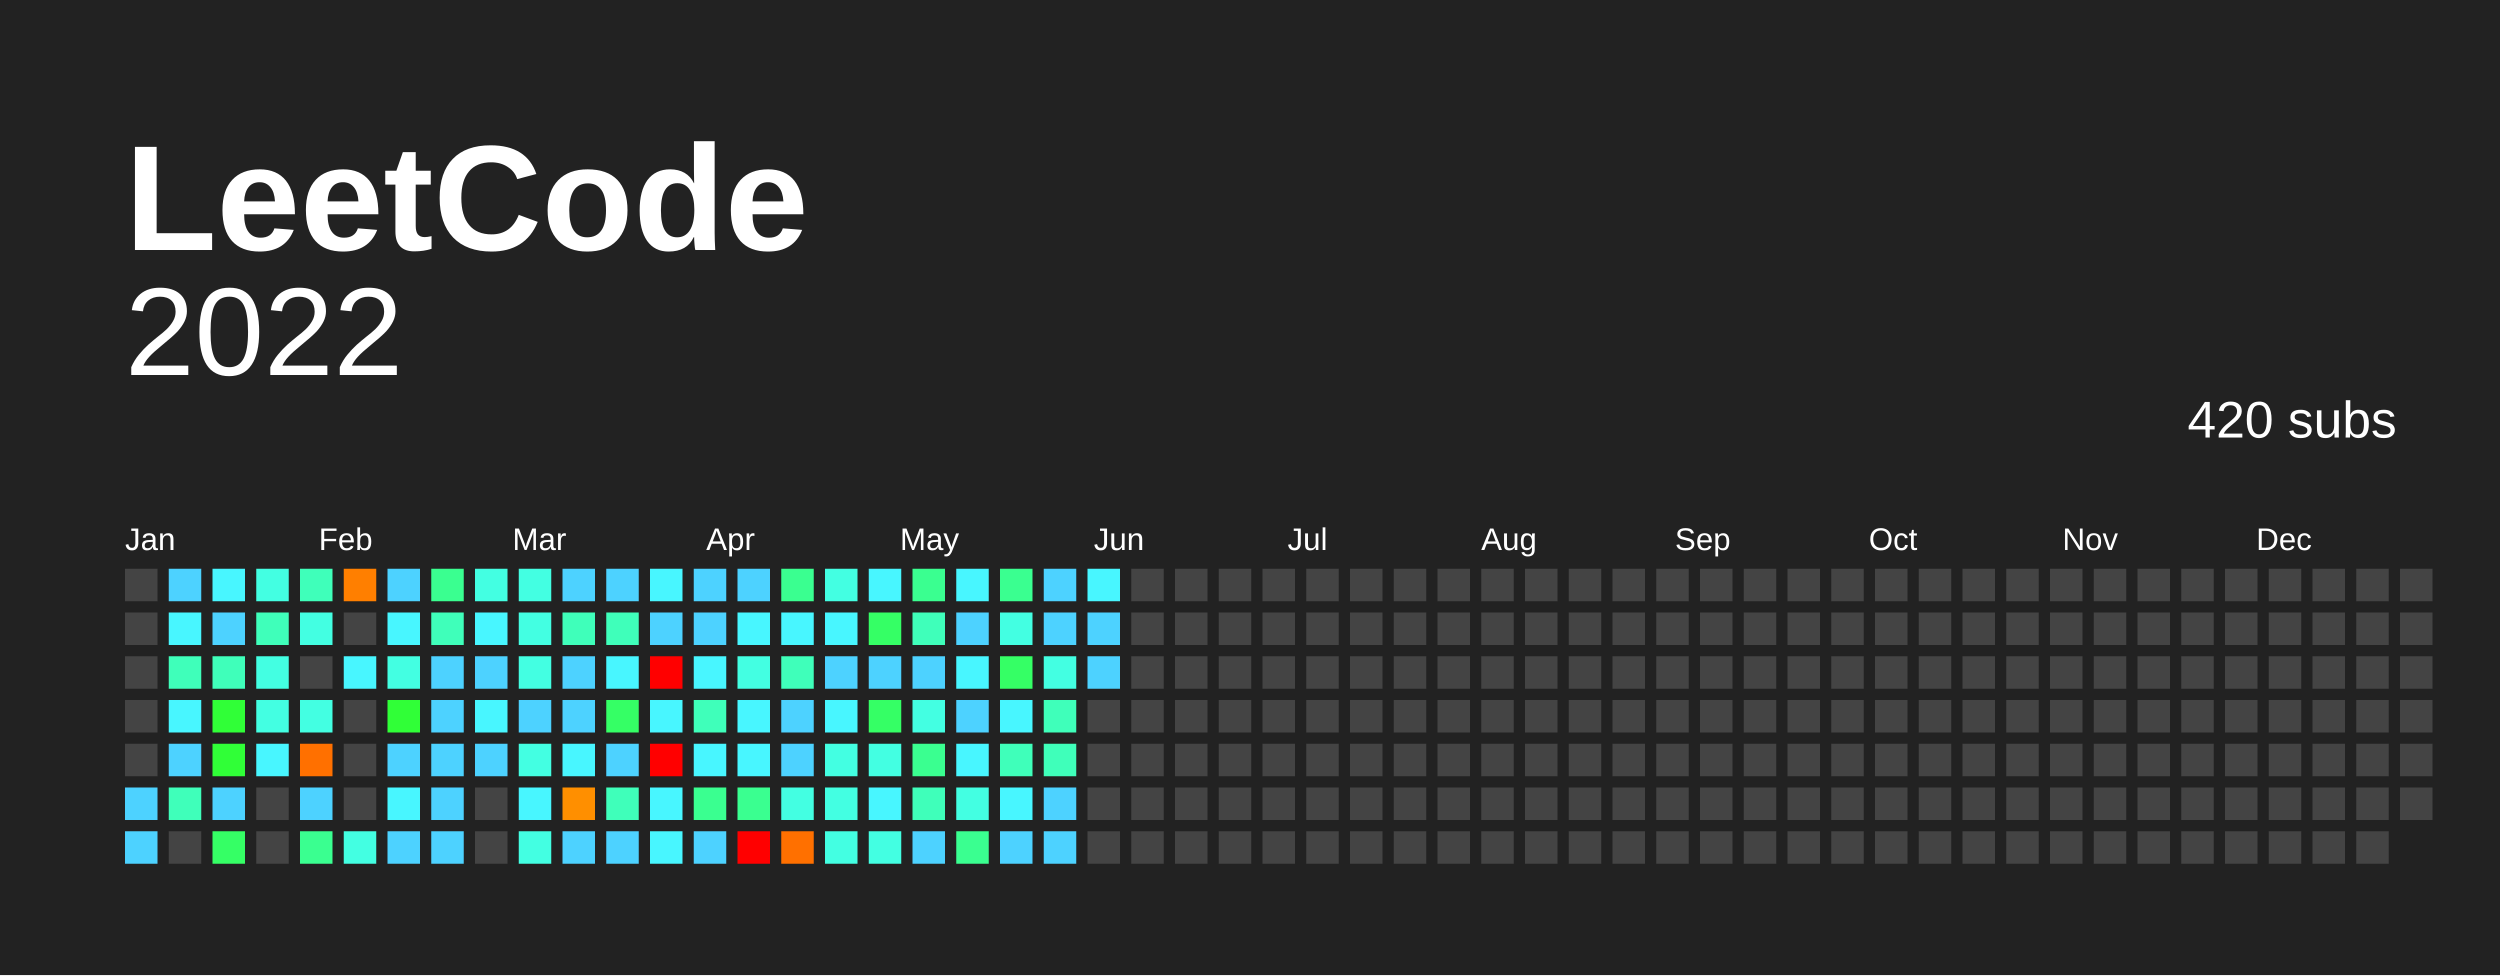
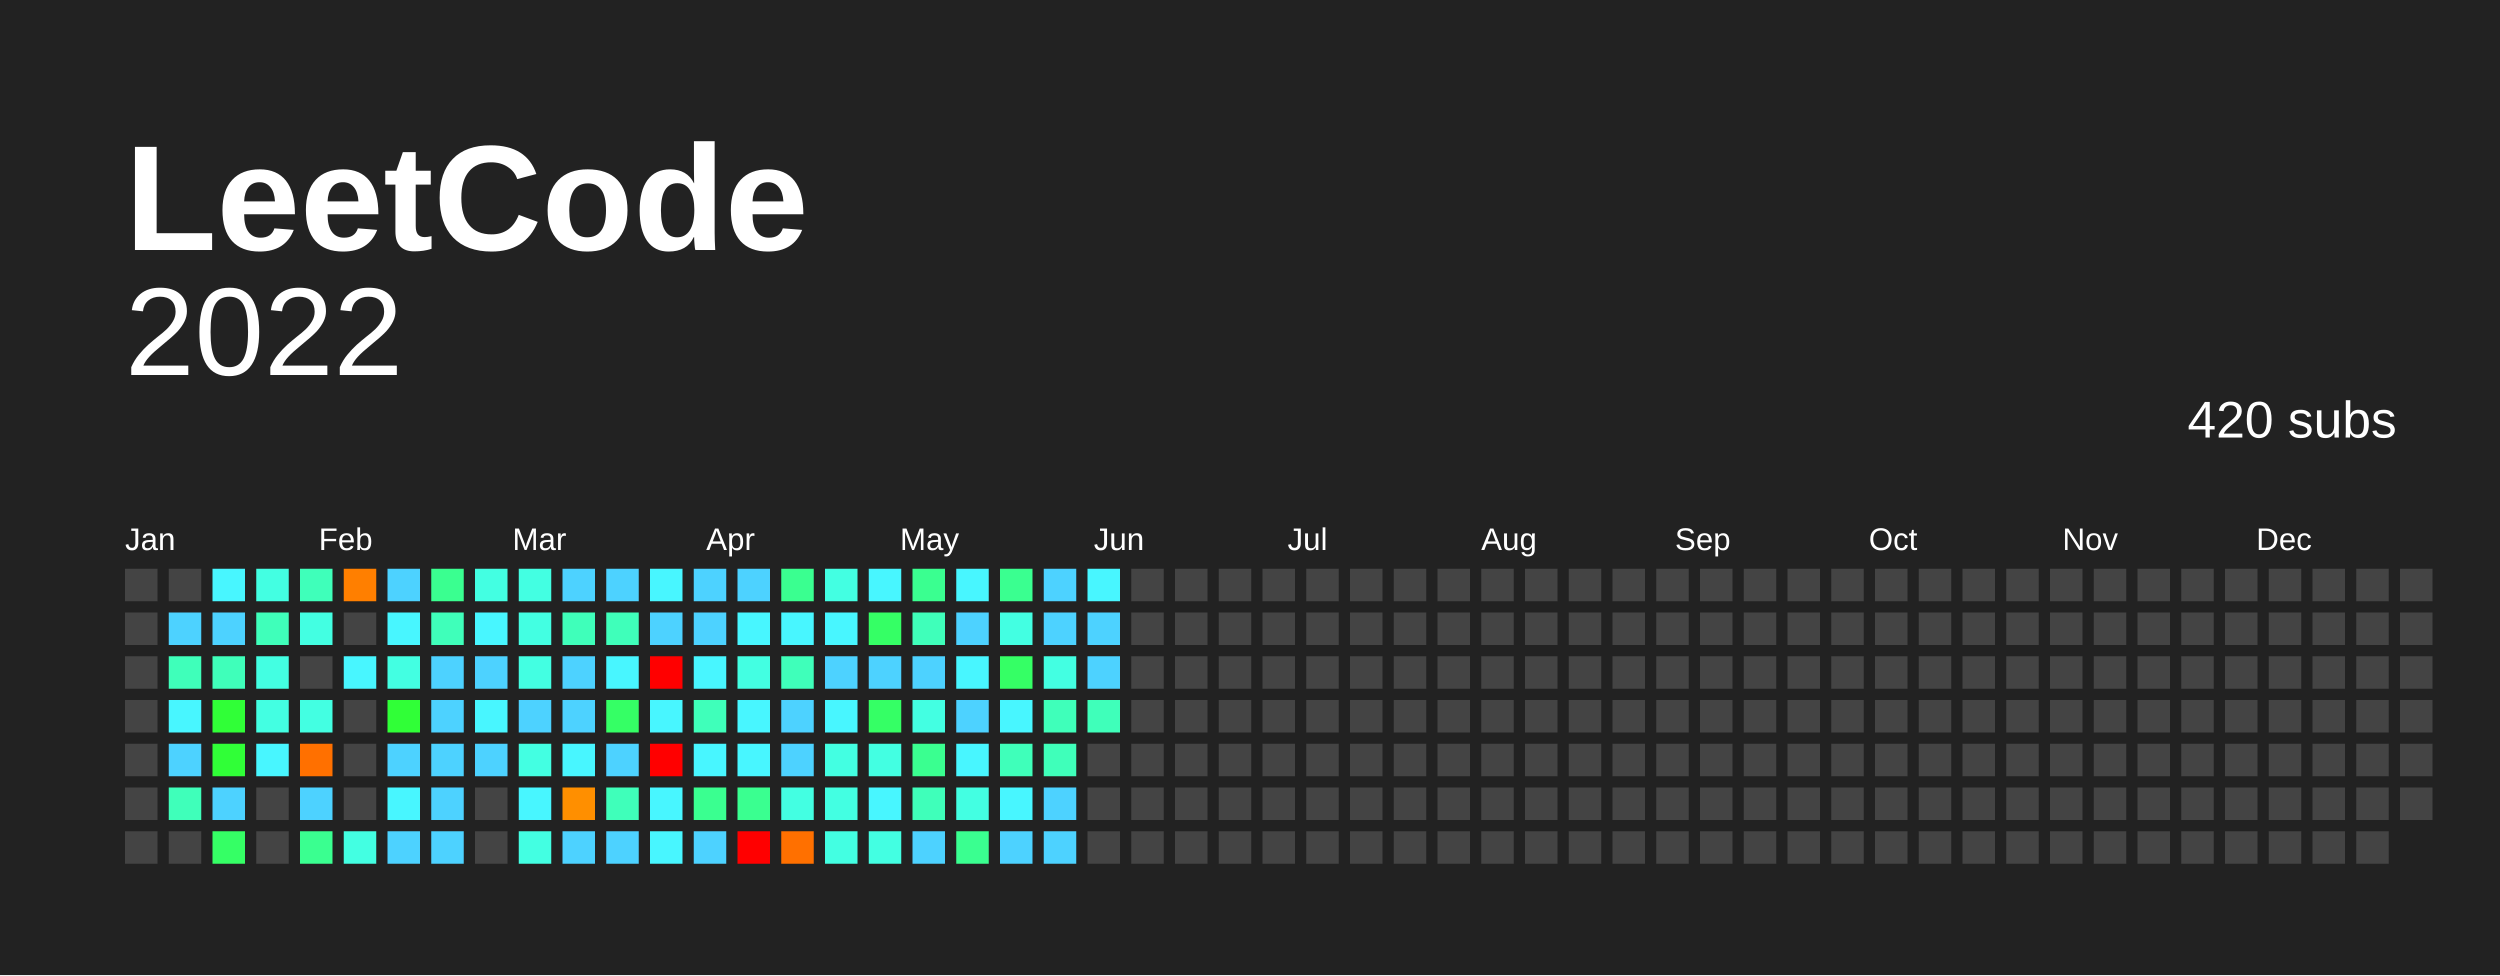
<svg xmlns="http://www.w3.org/2000/svg" baseProfile="full" height="78mm" version="1.1" viewBox="0,0,200,78" width="200mm">
  <defs />
  <rect fill="#222222" height="78" width="200" x="0" y="0" />
  <text fill="#FFFFFF" style="font-size:12px; font-family:Arial; font-weight:bold;" x="10" y="20"> LeetCode</text>
  <text alignment-baseline="hanging" fill="#FFFFFF" style="font-size:10.0px; font-family:Arial;" x="10" y="30">2022</text>
  <text alignment-baseline="hanging" fill="#FFFFFF" style="font-size:4.125px; font-family:Arial;" x="175" y="35">420 subs</text>
  <text fill="#FFFFFF" style="font-size:2.5px; font-family:Arial" x="10.0" y="44">Jan</text>
  <text fill="#FFFFFF" style="font-size:2.5px; font-family:Arial" x="25.5" y="44">Feb</text>
  <text fill="#FFFFFF" style="font-size:2.5px; font-family:Arial" x="41.0" y="44">Mar</text>
  <text fill="#FFFFFF" style="font-size:2.5px; font-family:Arial" x="56.5" y="44">Apr</text>
  <text fill="#FFFFFF" style="font-size:2.5px; font-family:Arial" x="72.0" y="44">May</text>
  <text fill="#FFFFFF" style="font-size:2.5px; font-family:Arial" x="87.5" y="44">Jun</text>
  <text fill="#FFFFFF" style="font-size:2.5px; font-family:Arial" x="103.0" y="44">Jul</text>
  <text fill="#FFFFFF" style="font-size:2.5px; font-family:Arial" x="118.5" y="44">Aug</text>
  <text fill="#FFFFFF" style="font-size:2.5px; font-family:Arial" x="134.0" y="44">Sep</text>
  <text fill="#FFFFFF" style="font-size:2.5px; font-family:Arial" x="149.5" y="44">Oct</text>
  <text fill="#FFFFFF" style="font-size:2.5px; font-family:Arial" x="165.0" y="44">Nov</text>
  <text fill="#FFFFFF" style="font-size:2.5px; font-family:Arial" x="180.5" y="44">Dec</text>
  <rect fill="#444444" height="2.6" width="2.6" x="10.0" y="45.5" />
  <rect fill="#444444" height="2.6" width="2.6" x="10.0" y="49.0" />
  <rect fill="#444444" height="2.6" width="2.6" x="10.0" y="52.5" />
  <rect fill="#444444" height="2.6" width="2.6" x="10.0" y="56.0" />
  <rect fill="#444444" height="2.6" width="2.6" x="10.0" y="59.5" />
-   <rect fill="#4dd2ff" height="2.6" width="2.6" x="10.0" y="63.0" />
-   <rect fill="#4dd2ff" height="2.6" width="2.6" x="10.0" y="66.5" />
-   <rect fill="#4dd2ff" height="2.6" width="2.6" x="13.5" y="45.5" />
-   <rect fill="#48f6ff" height="2.6" width="2.6" x="13.5" y="49.0" />
+   <rect fill="#444444" height="2.6" width="2.6" x="10.0" y="63.0" />
+   <rect fill="#444444" height="2.6" width="2.6" x="10.0" y="66.5" />
+   <rect fill="#444444" height="2.6" width="2.6" x="13.5" y="45.5" />
+   <rect fill="#4dd2ff" height="2.6" width="2.6" x="13.5" y="49.0" />
  <rect fill="#3fffba" height="2.6" width="2.6" x="13.5" y="52.5" />
  <rect fill="#48f6ff" height="2.6" width="2.6" x="13.5" y="56.0" />
  <rect fill="#4dd2ff" height="2.6" width="2.6" x="13.5" y="59.5" />
  <rect fill="#3fffba" height="2.6" width="2.6" x="13.5" y="63.0" />
  <rect fill="#444444" height="2.6" width="2.6" x="13.5" y="66.5" />
  <rect fill="#48f6ff" height="2.6" width="2.6" x="17.0" y="45.5" />
  <rect fill="#4dd2ff" height="2.6" width="2.6" x="17.0" y="49.0" />
  <rect fill="#3fffba" height="2.6" width="2.6" x="17.0" y="52.5" />
  <rect fill="#30ff37" height="2.6" width="2.6" x="17.0" y="56.0" />
  <rect fill="#30ff37" height="2.6" width="2.6" x="17.0" y="59.5" />
  <rect fill="#4dd2ff" height="2.6" width="2.6" x="17.0" y="63.0" />
  <rect fill="#35ff65" height="2.6" width="2.6" x="17.0" y="66.5" />
  <rect fill="#43ffe2" height="2.6" width="2.6" x="20.5" y="45.5" />
  <rect fill="#3fffba" height="2.6" width="2.6" x="20.5" y="49.0" />
  <rect fill="#43ffe2" height="2.6" width="2.6" x="20.5" y="52.5" />
  <rect fill="#43ffe2" height="2.6" width="2.6" x="20.5" y="56.0" />
  <rect fill="#48f6ff" height="2.6" width="2.6" x="20.5" y="59.5" />
  <rect fill="#444444" height="2.6" width="2.6" x="20.5" y="63.0" />
  <rect fill="#444444" height="2.6" width="2.6" x="20.5" y="66.5" />
  <rect fill="#3fffba" height="2.6" width="2.6" x="24.0" y="45.5" />
  <rect fill="#43ffe2" height="2.6" width="2.6" x="24.0" y="49.0" />
  <rect fill="#444444" height="2.6" width="2.6" x="24.0" y="52.5" />
  <rect fill="#43ffe2" height="2.6" width="2.6" x="24.0" y="56.0" />
  <rect fill="#ff7000" height="2.6" width="2.6" x="24.0" y="59.5" />
  <rect fill="#4dd2ff" height="2.6" width="2.6" x="24.0" y="63.0" />
  <rect fill="#3aff90" height="2.6" width="2.6" x="24.0" y="66.5" />
  <rect fill="#ff7f00" height="2.6" width="2.6" x="27.5" y="45.5" />
  <rect fill="#444444" height="2.6" width="2.6" x="27.5" y="49.0" />
  <rect fill="#48f6ff" height="2.6" width="2.6" x="27.5" y="52.5" />
  <rect fill="#444444" height="2.6" width="2.6" x="27.5" y="56.0" />
  <rect fill="#444444" height="2.6" width="2.6" x="27.5" y="59.5" />
  <rect fill="#444444" height="2.6" width="2.6" x="27.5" y="63.0" />
  <rect fill="#43ffe2" height="2.6" width="2.6" x="27.5" y="66.5" />
  <rect fill="#4dd2ff" height="2.6" width="2.6" x="31.0" y="45.5" />
  <rect fill="#48f6ff" height="2.6" width="2.6" x="31.0" y="49.0" />
  <rect fill="#43ffe2" height="2.6" width="2.6" x="31.0" y="52.5" />
  <rect fill="#30ff37" height="2.6" width="2.6" x="31.0" y="56.0" />
  <rect fill="#4dd2ff" height="2.6" width="2.6" x="31.0" y="59.5" />
  <rect fill="#48f6ff" height="2.6" width="2.6" x="31.0" y="63.0" />
  <rect fill="#4dd2ff" height="2.6" width="2.6" x="31.0" y="66.5" />
  <rect fill="#3aff90" height="2.6" width="2.6" x="34.5" y="45.5" />
  <rect fill="#3fffba" height="2.6" width="2.6" x="34.5" y="49.0" />
  <rect fill="#4dd2ff" height="2.6" width="2.6" x="34.5" y="52.5" />
  <rect fill="#4dd2ff" height="2.6" width="2.6" x="34.5" y="56.0" />
  <rect fill="#4dd2ff" height="2.6" width="2.6" x="34.5" y="59.5" />
  <rect fill="#4dd2ff" height="2.6" width="2.6" x="34.5" y="63.0" />
  <rect fill="#4dd2ff" height="2.6" width="2.6" x="34.5" y="66.5" />
  <rect fill="#43ffe2" height="2.6" width="2.6" x="38.0" y="45.5" />
  <rect fill="#48f6ff" height="2.6" width="2.6" x="38.0" y="49.0" />
  <rect fill="#4dd2ff" height="2.6" width="2.6" x="38.0" y="52.5" />
  <rect fill="#48f6ff" height="2.6" width="2.6" x="38.0" y="56.0" />
  <rect fill="#4dd2ff" height="2.6" width="2.6" x="38.0" y="59.5" />
  <rect fill="#444444" height="2.6" width="2.6" x="38.0" y="63.0" />
  <rect fill="#444444" height="2.6" width="2.6" x="38.0" y="66.5" />
  <rect fill="#43ffe2" height="2.6" width="2.6" x="41.5" y="45.5" />
  <rect fill="#43ffe2" height="2.6" width="2.6" x="41.5" y="49.0" />
  <rect fill="#43ffe2" height="2.6" width="2.6" x="41.5" y="52.5" />
  <rect fill="#4dd2ff" height="2.6" width="2.6" x="41.5" y="56.0" />
  <rect fill="#43ffe2" height="2.6" width="2.6" x="41.5" y="59.5" />
  <rect fill="#48f6ff" height="2.6" width="2.6" x="41.5" y="63.0" />
  <rect fill="#43ffe2" height="2.6" width="2.6" x="41.5" y="66.5" />
  <rect fill="#4dd2ff" height="2.6" width="2.6" x="45.0" y="45.5" />
  <rect fill="#3fffba" height="2.6" width="2.6" x="45.0" y="49.0" />
  <rect fill="#4dd2ff" height="2.6" width="2.6" x="45.0" y="52.5" />
  <rect fill="#4dd2ff" height="2.6" width="2.6" x="45.0" y="56.0" />
  <rect fill="#48f6ff" height="2.6" width="2.6" x="45.0" y="59.5" />
  <rect fill="#ff8f00" height="2.6" width="2.6" x="45.0" y="63.0" />
  <rect fill="#4dd2ff" height="2.6" width="2.6" x="45.0" y="66.5" />
  <rect fill="#4dd2ff" height="2.6" width="2.6" x="48.5" y="45.5" />
  <rect fill="#3fffba" height="2.6" width="2.6" x="48.5" y="49.0" />
  <rect fill="#48f6ff" height="2.6" width="2.6" x="48.5" y="52.5" />
  <rect fill="#35ff65" height="2.6" width="2.6" x="48.5" y="56.0" />
  <rect fill="#4dd2ff" height="2.6" width="2.6" x="48.5" y="59.5" />
  <rect fill="#3fffba" height="2.6" width="2.6" x="48.5" y="63.0" />
  <rect fill="#4dd2ff" height="2.6" width="2.6" x="48.5" y="66.5" />
  <rect fill="#48f6ff" height="2.6" width="2.6" x="52.0" y="45.5" />
  <rect fill="#4dd2ff" height="2.6" width="2.6" x="52.0" y="49.0" />
  <rect fill="red" height="2.6" width="2.6" x="52.0" y="52.5" />
  <rect fill="#48f6ff" height="2.6" width="2.6" x="52.0" y="56.0" />
  <rect fill="red" height="2.6" width="2.6" x="52.0" y="59.5" />
  <rect fill="#48f6ff" height="2.6" width="2.6" x="52.0" y="63.0" />
  <rect fill="#48f6ff" height="2.6" width="2.6" x="52.0" y="66.5" />
  <rect fill="#4dd2ff" height="2.6" width="2.6" x="55.5" y="45.5" />
  <rect fill="#4dd2ff" height="2.6" width="2.6" x="55.5" y="49.0" />
  <rect fill="#48f6ff" height="2.6" width="2.6" x="55.5" y="52.5" />
  <rect fill="#3fffba" height="2.6" width="2.6" x="55.5" y="56.0" />
  <rect fill="#48f6ff" height="2.6" width="2.6" x="55.5" y="59.5" />
  <rect fill="#3aff90" height="2.6" width="2.6" x="55.5" y="63.0" />
  <rect fill="#4dd2ff" height="2.6" width="2.6" x="55.5" y="66.5" />
  <rect fill="#4dd2ff" height="2.6" width="2.6" x="59.0" y="45.5" />
  <rect fill="#48f6ff" height="2.6" width="2.6" x="59.0" y="49.0" />
  <rect fill="#43ffe2" height="2.6" width="2.6" x="59.0" y="52.5" />
  <rect fill="#48f6ff" height="2.6" width="2.6" x="59.0" y="56.0" />
  <rect fill="#48f6ff" height="2.6" width="2.6" x="59.0" y="59.5" />
  <rect fill="#3aff90" height="2.6" width="2.6" x="59.0" y="63.0" />
  <rect fill="red" height="2.6" width="2.6" x="59.0" y="66.5" />
  <rect fill="#3aff90" height="2.6" width="2.6" x="62.5" y="45.5" />
  <rect fill="#48f6ff" height="2.6" width="2.6" x="62.5" y="49.0" />
  <rect fill="#3fffba" height="2.6" width="2.6" x="62.5" y="52.5" />
  <rect fill="#4dd2ff" height="2.6" width="2.6" x="62.5" y="56.0" />
  <rect fill="#4dd2ff" height="2.6" width="2.6" x="62.5" y="59.5" />
  <rect fill="#43ffe2" height="2.6" width="2.6" x="62.5" y="63.0" />
  <rect fill="#ff7000" height="2.6" width="2.6" x="62.5" y="66.5" />
  <rect fill="#43ffe2" height="2.6" width="2.6" x="66.0" y="45.5" />
  <rect fill="#48f6ff" height="2.6" width="2.6" x="66.0" y="49.0" />
  <rect fill="#4dd2ff" height="2.6" width="2.6" x="66.0" y="52.5" />
  <rect fill="#48f6ff" height="2.6" width="2.6" x="66.0" y="56.0" />
  <rect fill="#43ffe2" height="2.6" width="2.6" x="66.0" y="59.5" />
  <rect fill="#43ffe2" height="2.6" width="2.6" x="66.0" y="63.0" />
  <rect fill="#43ffe2" height="2.6" width="2.6" x="66.0" y="66.5" />
  <rect fill="#48f6ff" height="2.6" width="2.6" x="69.5" y="45.5" />
  <rect fill="#35ff65" height="2.6" width="2.6" x="69.5" y="49.0" />
  <rect fill="#4dd2ff" height="2.6" width="2.6" x="69.5" y="52.5" />
  <rect fill="#35ff65" height="2.6" width="2.6" x="69.5" y="56.0" />
  <rect fill="#43ffe2" height="2.6" width="2.6" x="69.5" y="59.5" />
  <rect fill="#48f6ff" height="2.6" width="2.6" x="69.5" y="63.0" />
  <rect fill="#43ffe2" height="2.6" width="2.6" x="69.5" y="66.5" />
  <rect fill="#3aff90" height="2.6" width="2.6" x="73.0" y="45.5" />
  <rect fill="#3fffba" height="2.6" width="2.6" x="73.0" y="49.0" />
  <rect fill="#4dd2ff" height="2.6" width="2.6" x="73.0" y="52.5" />
  <rect fill="#43ffe2" height="2.6" width="2.6" x="73.0" y="56.0" />
  <rect fill="#3aff90" height="2.6" width="2.6" x="73.0" y="59.5" />
  <rect fill="#3fffba" height="2.6" width="2.6" x="73.0" y="63.0" />
  <rect fill="#4dd2ff" height="2.6" width="2.6" x="73.0" y="66.5" />
  <rect fill="#48f6ff" height="2.6" width="2.6" x="76.5" y="45.5" />
  <rect fill="#4dd2ff" height="2.6" width="2.6" x="76.5" y="49.0" />
  <rect fill="#48f6ff" height="2.6" width="2.6" x="76.5" y="52.5" />
  <rect fill="#4dd2ff" height="2.6" width="2.6" x="76.5" y="56.0" />
  <rect fill="#48f6ff" height="2.6" width="2.6" x="76.5" y="59.5" />
  <rect fill="#43ffe2" height="2.6" width="2.6" x="76.5" y="63.0" />
  <rect fill="#3aff90" height="2.6" width="2.6" x="76.5" y="66.5" />
  <rect fill="#3aff90" height="2.6" width="2.6" x="80.0" y="45.5" />
  <rect fill="#43ffe2" height="2.6" width="2.6" x="80.0" y="49.0" />
  <rect fill="#35ff65" height="2.6" width="2.6" x="80.0" y="52.5" />
  <rect fill="#48f6ff" height="2.6" width="2.6" x="80.0" y="56.0" />
  <rect fill="#3fffba" height="2.6" width="2.6" x="80.0" y="59.5" />
  <rect fill="#48f6ff" height="2.6" width="2.6" x="80.0" y="63.0" />
  <rect fill="#4dd2ff" height="2.6" width="2.6" x="80.0" y="66.5" />
  <rect fill="#4dd2ff" height="2.6" width="2.6" x="83.5" y="45.5" />
  <rect fill="#4dd2ff" height="2.6" width="2.6" x="83.5" y="49.0" />
  <rect fill="#43ffe2" height="2.6" width="2.6" x="83.5" y="52.5" />
  <rect fill="#3fffba" height="2.6" width="2.6" x="83.5" y="56.0" />
  <rect fill="#3fffba" height="2.6" width="2.6" x="83.5" y="59.5" />
  <rect fill="#4dd2ff" height="2.6" width="2.6" x="83.5" y="63.0" />
  <rect fill="#4dd2ff" height="2.6" width="2.6" x="83.5" y="66.5" />
  <rect fill="#48f6ff" height="2.6" width="2.6" x="87.0" y="45.5" />
  <rect fill="#4dd2ff" height="2.6" width="2.6" x="87.0" y="49.0" />
  <rect fill="#4dd2ff" height="2.6" width="2.6" x="87.0" y="52.5" />
-   <rect fill="#444444" height="2.6" width="2.6" x="87.0" y="56.0" />
+   <rect fill="#3fffba" height="2.6" width="2.6" x="87.0" y="56.0" />
  <rect fill="#444444" height="2.6" width="2.6" x="87.0" y="59.5" />
  <rect fill="#444444" height="2.6" width="2.6" x="87.0" y="63.0" />
  <rect fill="#444444" height="2.6" width="2.6" x="87.0" y="66.5" />
  <rect fill="#444444" height="2.6" width="2.6" x="90.5" y="45.5" />
  <rect fill="#444444" height="2.6" width="2.6" x="90.5" y="49.0" />
  <rect fill="#444444" height="2.6" width="2.6" x="90.5" y="52.5" />
  <rect fill="#444444" height="2.6" width="2.6" x="90.5" y="56.0" />
  <rect fill="#444444" height="2.6" width="2.6" x="90.5" y="59.5" />
  <rect fill="#444444" height="2.6" width="2.6" x="90.5" y="63.0" />
  <rect fill="#444444" height="2.6" width="2.6" x="90.5" y="66.5" />
  <rect fill="#444444" height="2.6" width="2.6" x="94.0" y="45.5" />
  <rect fill="#444444" height="2.6" width="2.6" x="94.0" y="49.0" />
  <rect fill="#444444" height="2.6" width="2.6" x="94.0" y="52.5" />
  <rect fill="#444444" height="2.6" width="2.6" x="94.0" y="56.0" />
  <rect fill="#444444" height="2.6" width="2.6" x="94.0" y="59.5" />
  <rect fill="#444444" height="2.6" width="2.6" x="94.0" y="63.0" />
  <rect fill="#444444" height="2.6" width="2.6" x="94.0" y="66.5" />
  <rect fill="#444444" height="2.6" width="2.6" x="97.5" y="45.5" />
  <rect fill="#444444" height="2.6" width="2.6" x="97.5" y="49.0" />
  <rect fill="#444444" height="2.6" width="2.6" x="97.5" y="52.5" />
  <rect fill="#444444" height="2.6" width="2.6" x="97.5" y="56.0" />
  <rect fill="#444444" height="2.6" width="2.6" x="97.5" y="59.5" />
  <rect fill="#444444" height="2.6" width="2.6" x="97.5" y="63.0" />
  <rect fill="#444444" height="2.6" width="2.6" x="97.5" y="66.5" />
  <rect fill="#444444" height="2.6" width="2.6" x="101.0" y="45.5" />
  <rect fill="#444444" height="2.6" width="2.6" x="101.0" y="49.0" />
  <rect fill="#444444" height="2.6" width="2.6" x="101.0" y="52.5" />
  <rect fill="#444444" height="2.6" width="2.6" x="101.0" y="56.0" />
  <rect fill="#444444" height="2.6" width="2.6" x="101.0" y="59.5" />
  <rect fill="#444444" height="2.6" width="2.6" x="101.0" y="63.0" />
  <rect fill="#444444" height="2.6" width="2.6" x="101.0" y="66.5" />
  <rect fill="#444444" height="2.6" width="2.6" x="104.5" y="45.5" />
  <rect fill="#444444" height="2.6" width="2.6" x="104.5" y="49.0" />
  <rect fill="#444444" height="2.6" width="2.6" x="104.5" y="52.5" />
  <rect fill="#444444" height="2.6" width="2.6" x="104.5" y="56.0" />
  <rect fill="#444444" height="2.6" width="2.6" x="104.5" y="59.5" />
  <rect fill="#444444" height="2.6" width="2.6" x="104.5" y="63.0" />
  <rect fill="#444444" height="2.6" width="2.6" x="104.5" y="66.5" />
  <rect fill="#444444" height="2.6" width="2.6" x="108.0" y="45.5" />
  <rect fill="#444444" height="2.6" width="2.6" x="108.0" y="49.0" />
  <rect fill="#444444" height="2.6" width="2.6" x="108.0" y="52.5" />
  <rect fill="#444444" height="2.6" width="2.6" x="108.0" y="56.0" />
  <rect fill="#444444" height="2.6" width="2.6" x="108.0" y="59.5" />
  <rect fill="#444444" height="2.6" width="2.6" x="108.0" y="63.0" />
  <rect fill="#444444" height="2.6" width="2.6" x="108.0" y="66.5" />
  <rect fill="#444444" height="2.6" width="2.6" x="111.5" y="45.5" />
  <rect fill="#444444" height="2.6" width="2.6" x="111.5" y="49.0" />
  <rect fill="#444444" height="2.6" width="2.6" x="111.5" y="52.5" />
  <rect fill="#444444" height="2.6" width="2.6" x="111.5" y="56.0" />
  <rect fill="#444444" height="2.6" width="2.6" x="111.5" y="59.5" />
  <rect fill="#444444" height="2.6" width="2.6" x="111.5" y="63.0" />
  <rect fill="#444444" height="2.6" width="2.6" x="111.5" y="66.5" />
  <rect fill="#444444" height="2.6" width="2.6" x="115.0" y="45.5" />
  <rect fill="#444444" height="2.6" width="2.6" x="115.0" y="49.0" />
  <rect fill="#444444" height="2.6" width="2.6" x="115.0" y="52.5" />
  <rect fill="#444444" height="2.6" width="2.6" x="115.0" y="56.0" />
  <rect fill="#444444" height="2.6" width="2.6" x="115.0" y="59.5" />
  <rect fill="#444444" height="2.6" width="2.6" x="115.0" y="63.0" />
  <rect fill="#444444" height="2.6" width="2.6" x="115.0" y="66.5" />
  <rect fill="#444444" height="2.6" width="2.6" x="118.5" y="45.5" />
  <rect fill="#444444" height="2.6" width="2.6" x="118.5" y="49.0" />
  <rect fill="#444444" height="2.6" width="2.6" x="118.5" y="52.5" />
  <rect fill="#444444" height="2.6" width="2.6" x="118.5" y="56.0" />
  <rect fill="#444444" height="2.6" width="2.6" x="118.5" y="59.5" />
  <rect fill="#444444" height="2.6" width="2.6" x="118.5" y="63.0" />
  <rect fill="#444444" height="2.6" width="2.6" x="118.5" y="66.5" />
  <rect fill="#444444" height="2.6" width="2.6" x="122.0" y="45.5" />
  <rect fill="#444444" height="2.6" width="2.6" x="122.0" y="49.0" />
  <rect fill="#444444" height="2.6" width="2.6" x="122.0" y="52.5" />
  <rect fill="#444444" height="2.6" width="2.6" x="122.0" y="56.0" />
  <rect fill="#444444" height="2.6" width="2.6" x="122.0" y="59.5" />
  <rect fill="#444444" height="2.6" width="2.6" x="122.0" y="63.0" />
  <rect fill="#444444" height="2.6" width="2.6" x="122.0" y="66.5" />
  <rect fill="#444444" height="2.6" width="2.6" x="125.5" y="45.5" />
  <rect fill="#444444" height="2.6" width="2.6" x="125.5" y="49.0" />
  <rect fill="#444444" height="2.6" width="2.6" x="125.5" y="52.5" />
  <rect fill="#444444" height="2.6" width="2.6" x="125.5" y="56.0" />
  <rect fill="#444444" height="2.6" width="2.6" x="125.5" y="59.5" />
  <rect fill="#444444" height="2.6" width="2.6" x="125.5" y="63.0" />
  <rect fill="#444444" height="2.6" width="2.6" x="125.5" y="66.5" />
  <rect fill="#444444" height="2.6" width="2.6" x="129.0" y="45.5" />
  <rect fill="#444444" height="2.6" width="2.6" x="129.0" y="49.0" />
  <rect fill="#444444" height="2.6" width="2.6" x="129.0" y="52.5" />
  <rect fill="#444444" height="2.6" width="2.6" x="129.0" y="56.0" />
  <rect fill="#444444" height="2.6" width="2.6" x="129.0" y="59.5" />
  <rect fill="#444444" height="2.6" width="2.6" x="129.0" y="63.0" />
  <rect fill="#444444" height="2.6" width="2.6" x="129.0" y="66.5" />
  <rect fill="#444444" height="2.6" width="2.6" x="132.5" y="45.5" />
  <rect fill="#444444" height="2.6" width="2.6" x="132.5" y="49.0" />
  <rect fill="#444444" height="2.6" width="2.6" x="132.5" y="52.5" />
  <rect fill="#444444" height="2.6" width="2.6" x="132.5" y="56.0" />
  <rect fill="#444444" height="2.6" width="2.6" x="132.5" y="59.5" />
  <rect fill="#444444" height="2.6" width="2.6" x="132.5" y="63.0" />
  <rect fill="#444444" height="2.6" width="2.6" x="132.5" y="66.5" />
  <rect fill="#444444" height="2.6" width="2.6" x="136.0" y="45.5" />
  <rect fill="#444444" height="2.6" width="2.6" x="136.0" y="49.0" />
  <rect fill="#444444" height="2.6" width="2.6" x="136.0" y="52.5" />
  <rect fill="#444444" height="2.6" width="2.6" x="136.0" y="56.0" />
  <rect fill="#444444" height="2.6" width="2.6" x="136.0" y="59.5" />
  <rect fill="#444444" height="2.6" width="2.6" x="136.0" y="63.0" />
  <rect fill="#444444" height="2.6" width="2.6" x="136.0" y="66.5" />
  <rect fill="#444444" height="2.6" width="2.6" x="139.5" y="45.5" />
  <rect fill="#444444" height="2.6" width="2.6" x="139.5" y="49.0" />
  <rect fill="#444444" height="2.6" width="2.6" x="139.5" y="52.5" />
  <rect fill="#444444" height="2.6" width="2.6" x="139.5" y="56.0" />
  <rect fill="#444444" height="2.6" width="2.6" x="139.5" y="59.5" />
  <rect fill="#444444" height="2.6" width="2.6" x="139.5" y="63.0" />
  <rect fill="#444444" height="2.6" width="2.6" x="139.5" y="66.5" />
  <rect fill="#444444" height="2.6" width="2.6" x="143.0" y="45.5" />
  <rect fill="#444444" height="2.6" width="2.6" x="143.0" y="49.0" />
  <rect fill="#444444" height="2.6" width="2.6" x="143.0" y="52.5" />
  <rect fill="#444444" height="2.6" width="2.6" x="143.0" y="56.0" />
  <rect fill="#444444" height="2.6" width="2.6" x="143.0" y="59.5" />
  <rect fill="#444444" height="2.6" width="2.6" x="143.0" y="63.0" />
  <rect fill="#444444" height="2.6" width="2.6" x="143.0" y="66.5" />
  <rect fill="#444444" height="2.6" width="2.6" x="146.5" y="45.5" />
  <rect fill="#444444" height="2.6" width="2.6" x="146.5" y="49.0" />
  <rect fill="#444444" height="2.6" width="2.6" x="146.5" y="52.5" />
  <rect fill="#444444" height="2.6" width="2.6" x="146.5" y="56.0" />
  <rect fill="#444444" height="2.6" width="2.6" x="146.5" y="59.5" />
  <rect fill="#444444" height="2.6" width="2.6" x="146.5" y="63.0" />
  <rect fill="#444444" height="2.6" width="2.6" x="146.5" y="66.5" />
  <rect fill="#444444" height="2.6" width="2.6" x="150.0" y="45.5" />
  <rect fill="#444444" height="2.6" width="2.6" x="150.0" y="49.0" />
  <rect fill="#444444" height="2.6" width="2.6" x="150.0" y="52.5" />
  <rect fill="#444444" height="2.6" width="2.6" x="150.0" y="56.0" />
  <rect fill="#444444" height="2.6" width="2.6" x="150.0" y="59.5" />
  <rect fill="#444444" height="2.6" width="2.6" x="150.0" y="63.0" />
  <rect fill="#444444" height="2.6" width="2.6" x="150.0" y="66.5" />
  <rect fill="#444444" height="2.6" width="2.6" x="153.5" y="45.5" />
  <rect fill="#444444" height="2.6" width="2.6" x="153.5" y="49.0" />
  <rect fill="#444444" height="2.6" width="2.6" x="153.5" y="52.5" />
  <rect fill="#444444" height="2.6" width="2.6" x="153.5" y="56.0" />
  <rect fill="#444444" height="2.6" width="2.6" x="153.5" y="59.5" />
  <rect fill="#444444" height="2.6" width="2.6" x="153.5" y="63.0" />
  <rect fill="#444444" height="2.6" width="2.6" x="153.5" y="66.5" />
  <rect fill="#444444" height="2.6" width="2.6" x="157.0" y="45.5" />
  <rect fill="#444444" height="2.6" width="2.6" x="157.0" y="49.0" />
  <rect fill="#444444" height="2.6" width="2.6" x="157.0" y="52.5" />
  <rect fill="#444444" height="2.6" width="2.6" x="157.0" y="56.0" />
  <rect fill="#444444" height="2.6" width="2.6" x="157.0" y="59.5" />
  <rect fill="#444444" height="2.6" width="2.6" x="157.0" y="63.0" />
  <rect fill="#444444" height="2.6" width="2.6" x="157.0" y="66.5" />
  <rect fill="#444444" height="2.6" width="2.6" x="160.5" y="45.5" />
  <rect fill="#444444" height="2.6" width="2.6" x="160.5" y="49.0" />
  <rect fill="#444444" height="2.6" width="2.6" x="160.5" y="52.5" />
  <rect fill="#444444" height="2.6" width="2.6" x="160.5" y="56.0" />
  <rect fill="#444444" height="2.6" width="2.6" x="160.5" y="59.5" />
  <rect fill="#444444" height="2.6" width="2.6" x="160.5" y="63.0" />
  <rect fill="#444444" height="2.6" width="2.6" x="160.5" y="66.5" />
  <rect fill="#444444" height="2.6" width="2.6" x="164.0" y="45.5" />
  <rect fill="#444444" height="2.6" width="2.6" x="164.0" y="49.0" />
  <rect fill="#444444" height="2.6" width="2.6" x="164.0" y="52.5" />
  <rect fill="#444444" height="2.6" width="2.6" x="164.0" y="56.0" />
  <rect fill="#444444" height="2.6" width="2.6" x="164.0" y="59.5" />
  <rect fill="#444444" height="2.6" width="2.6" x="164.0" y="63.0" />
  <rect fill="#444444" height="2.6" width="2.6" x="164.0" y="66.5" />
  <rect fill="#444444" height="2.6" width="2.6" x="167.5" y="45.5" />
  <rect fill="#444444" height="2.6" width="2.6" x="167.5" y="49.0" />
  <rect fill="#444444" height="2.6" width="2.6" x="167.5" y="52.5" />
  <rect fill="#444444" height="2.6" width="2.6" x="167.5" y="56.0" />
  <rect fill="#444444" height="2.6" width="2.6" x="167.5" y="59.5" />
  <rect fill="#444444" height="2.6" width="2.6" x="167.5" y="63.0" />
  <rect fill="#444444" height="2.6" width="2.6" x="167.5" y="66.5" />
  <rect fill="#444444" height="2.6" width="2.6" x="171.0" y="45.5" />
  <rect fill="#444444" height="2.6" width="2.6" x="171.0" y="49.0" />
  <rect fill="#444444" height="2.6" width="2.6" x="171.0" y="52.5" />
  <rect fill="#444444" height="2.6" width="2.6" x="171.0" y="56.0" />
  <rect fill="#444444" height="2.6" width="2.6" x="171.0" y="59.5" />
  <rect fill="#444444" height="2.6" width="2.6" x="171.0" y="63.0" />
  <rect fill="#444444" height="2.6" width="2.6" x="171.0" y="66.5" />
  <rect fill="#444444" height="2.6" width="2.6" x="174.5" y="45.5" />
  <rect fill="#444444" height="2.6" width="2.6" x="174.5" y="49.0" />
  <rect fill="#444444" height="2.6" width="2.6" x="174.5" y="52.5" />
  <rect fill="#444444" height="2.6" width="2.6" x="174.5" y="56.0" />
  <rect fill="#444444" height="2.6" width="2.6" x="174.5" y="59.5" />
  <rect fill="#444444" height="2.6" width="2.6" x="174.5" y="63.0" />
  <rect fill="#444444" height="2.6" width="2.6" x="174.5" y="66.5" />
  <rect fill="#444444" height="2.6" width="2.6" x="178.0" y="45.5" />
  <rect fill="#444444" height="2.6" width="2.6" x="178.0" y="49.0" />
  <rect fill="#444444" height="2.6" width="2.6" x="178.0" y="52.5" />
  <rect fill="#444444" height="2.6" width="2.6" x="178.0" y="56.0" />
  <rect fill="#444444" height="2.6" width="2.6" x="178.0" y="59.5" />
  <rect fill="#444444" height="2.6" width="2.6" x="178.0" y="63.0" />
  <rect fill="#444444" height="2.6" width="2.6" x="178.0" y="66.5" />
  <rect fill="#444444" height="2.6" width="2.6" x="181.5" y="45.5" />
  <rect fill="#444444" height="2.6" width="2.6" x="181.5" y="49.0" />
  <rect fill="#444444" height="2.6" width="2.6" x="181.5" y="52.5" />
  <rect fill="#444444" height="2.6" width="2.6" x="181.5" y="56.0" />
  <rect fill="#444444" height="2.6" width="2.6" x="181.5" y="59.5" />
  <rect fill="#444444" height="2.6" width="2.6" x="181.5" y="63.0" />
  <rect fill="#444444" height="2.6" width="2.6" x="181.5" y="66.5" />
  <rect fill="#444444" height="2.6" width="2.6" x="185.0" y="45.5" />
  <rect fill="#444444" height="2.6" width="2.6" x="185.0" y="49.0" />
  <rect fill="#444444" height="2.6" width="2.6" x="185.0" y="52.5" />
  <rect fill="#444444" height="2.6" width="2.6" x="185.0" y="56.0" />
  <rect fill="#444444" height="2.6" width="2.6" x="185.0" y="59.5" />
  <rect fill="#444444" height="2.6" width="2.6" x="185.0" y="63.0" />
  <rect fill="#444444" height="2.6" width="2.6" x="185.0" y="66.5" />
  <rect fill="#444444" height="2.6" width="2.6" x="188.5" y="45.5" />
  <rect fill="#444444" height="2.6" width="2.6" x="188.5" y="49.0" />
  <rect fill="#444444" height="2.6" width="2.6" x="188.5" y="52.5" />
  <rect fill="#444444" height="2.6" width="2.6" x="188.5" y="56.0" />
  <rect fill="#444444" height="2.6" width="2.6" x="188.5" y="59.5" />
  <rect fill="#444444" height="2.6" width="2.6" x="188.5" y="63.0" />
  <rect fill="#444444" height="2.6" width="2.6" x="188.5" y="66.5" />
  <rect fill="#444444" height="2.6" width="2.6" x="192.0" y="45.5" />
  <rect fill="#444444" height="2.6" width="2.6" x="192.0" y="49.0" />
  <rect fill="#444444" height="2.6" width="2.6" x="192.0" y="52.5" />
  <rect fill="#444444" height="2.6" width="2.6" x="192.0" y="56.0" />
  <rect fill="#444444" height="2.6" width="2.6" x="192.0" y="59.5" />
  <rect fill="#444444" height="2.6" width="2.6" x="192.0" y="63.0" />
</svg>
